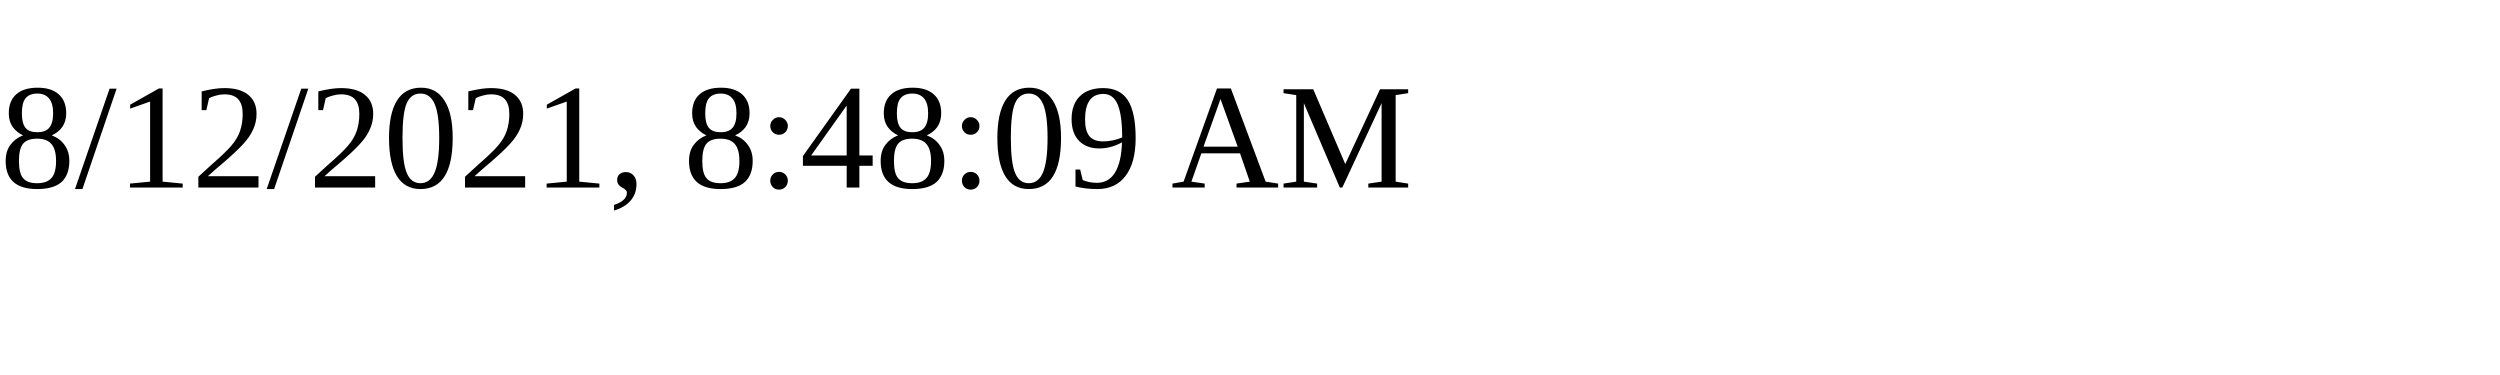
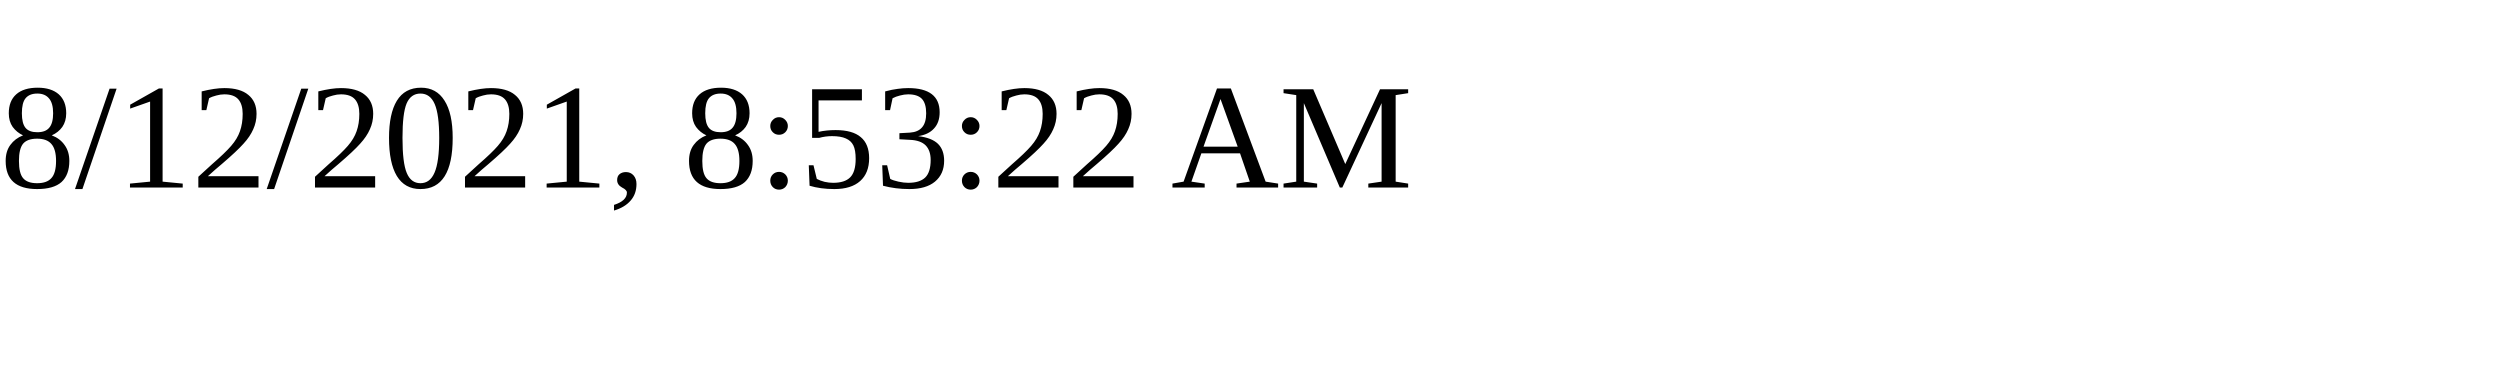
<svg xmlns="http://www.w3.org/2000/svg" height="30" width="200">
-   <text x="0" y="15">8/12/2021, 8:48:09 AM</text>
+   <text x="0" y="15">8/12/2021, 8:53:22 AM</text>
</svg>
